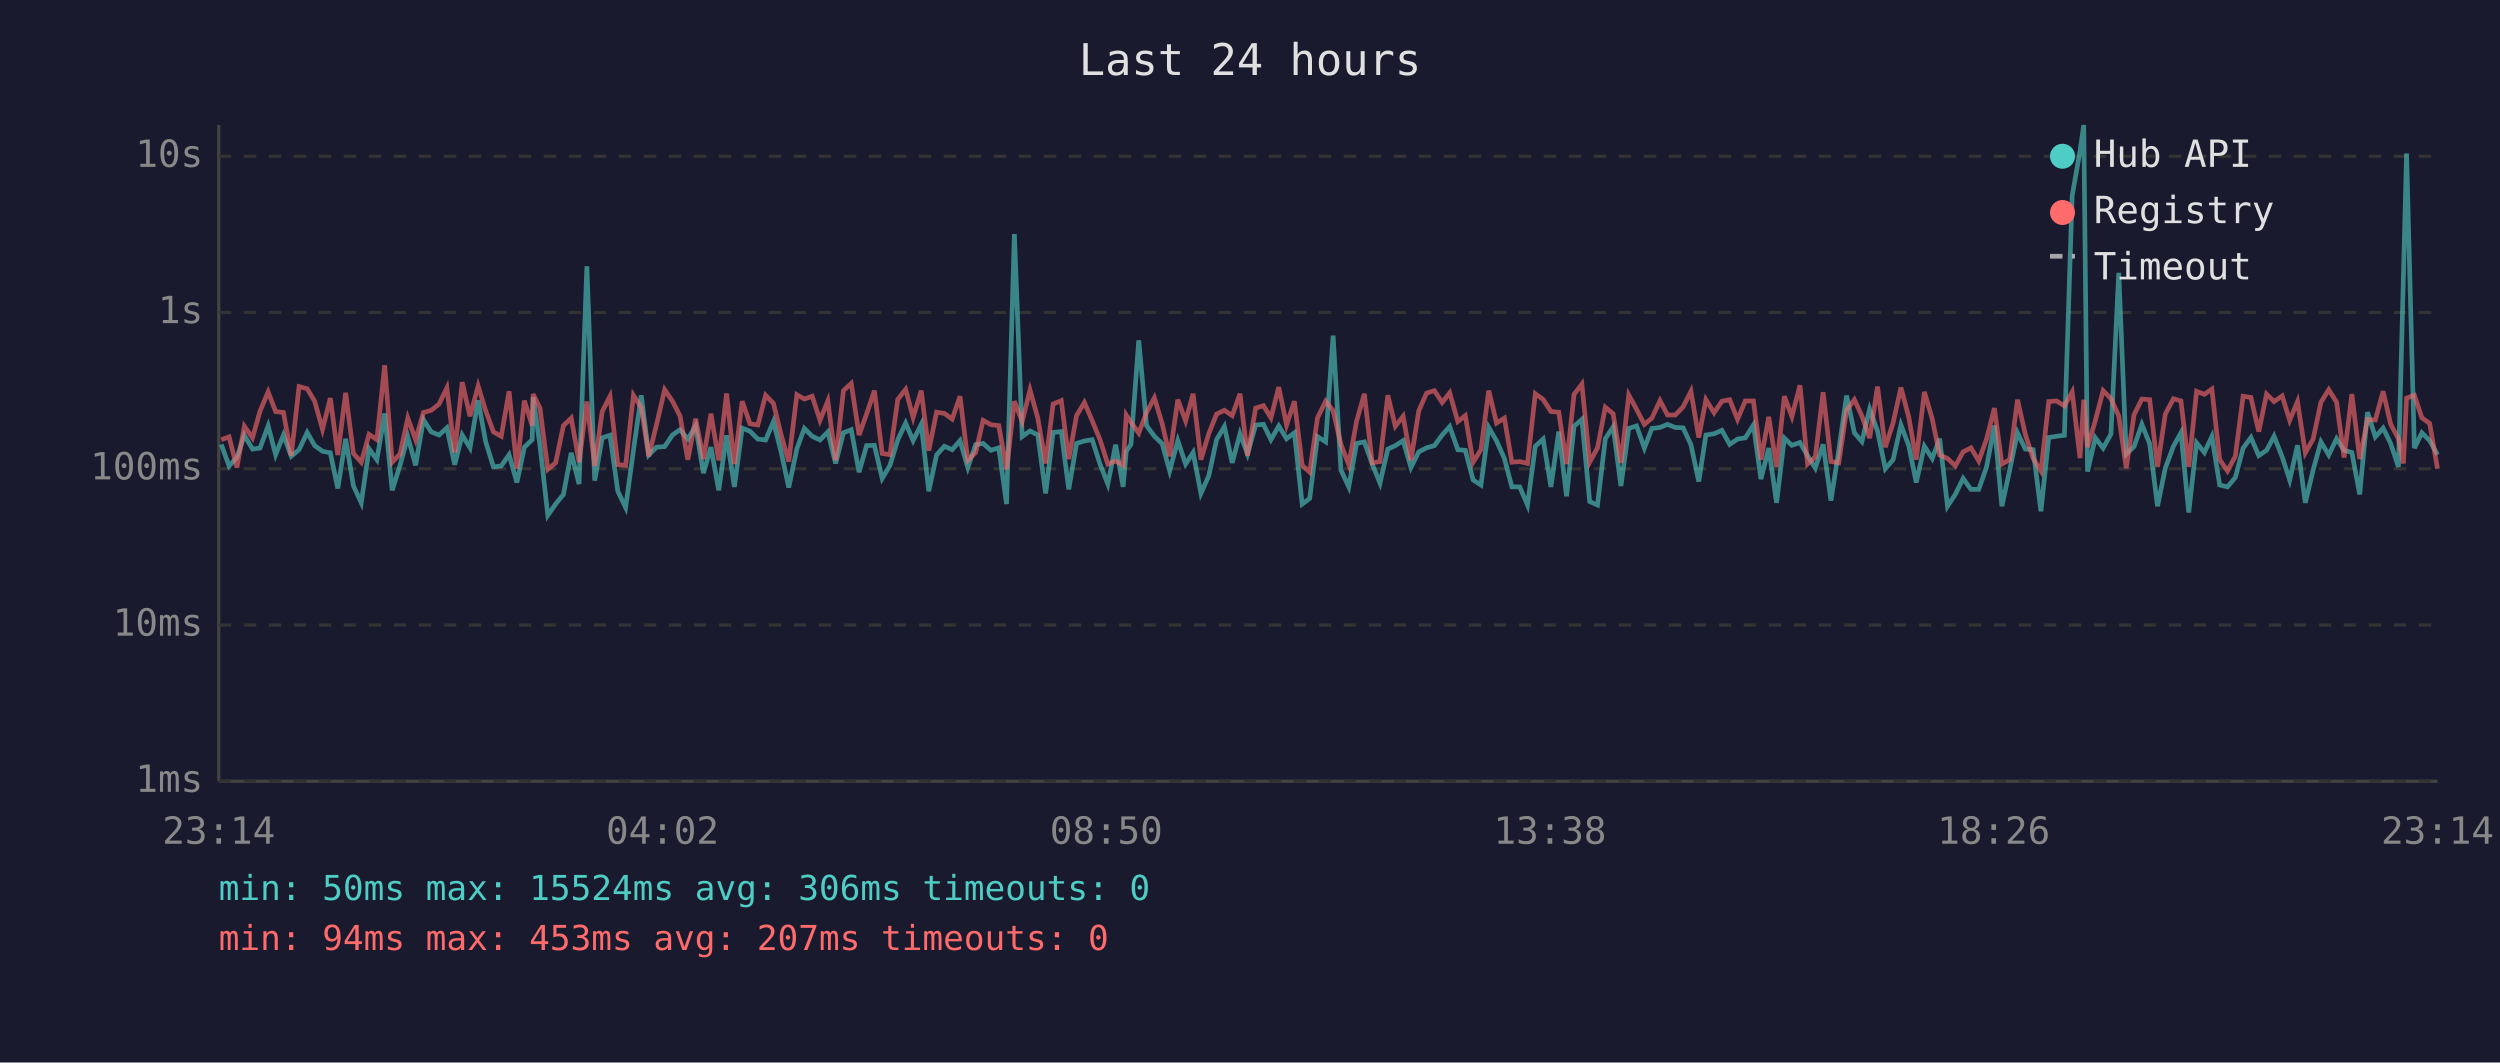
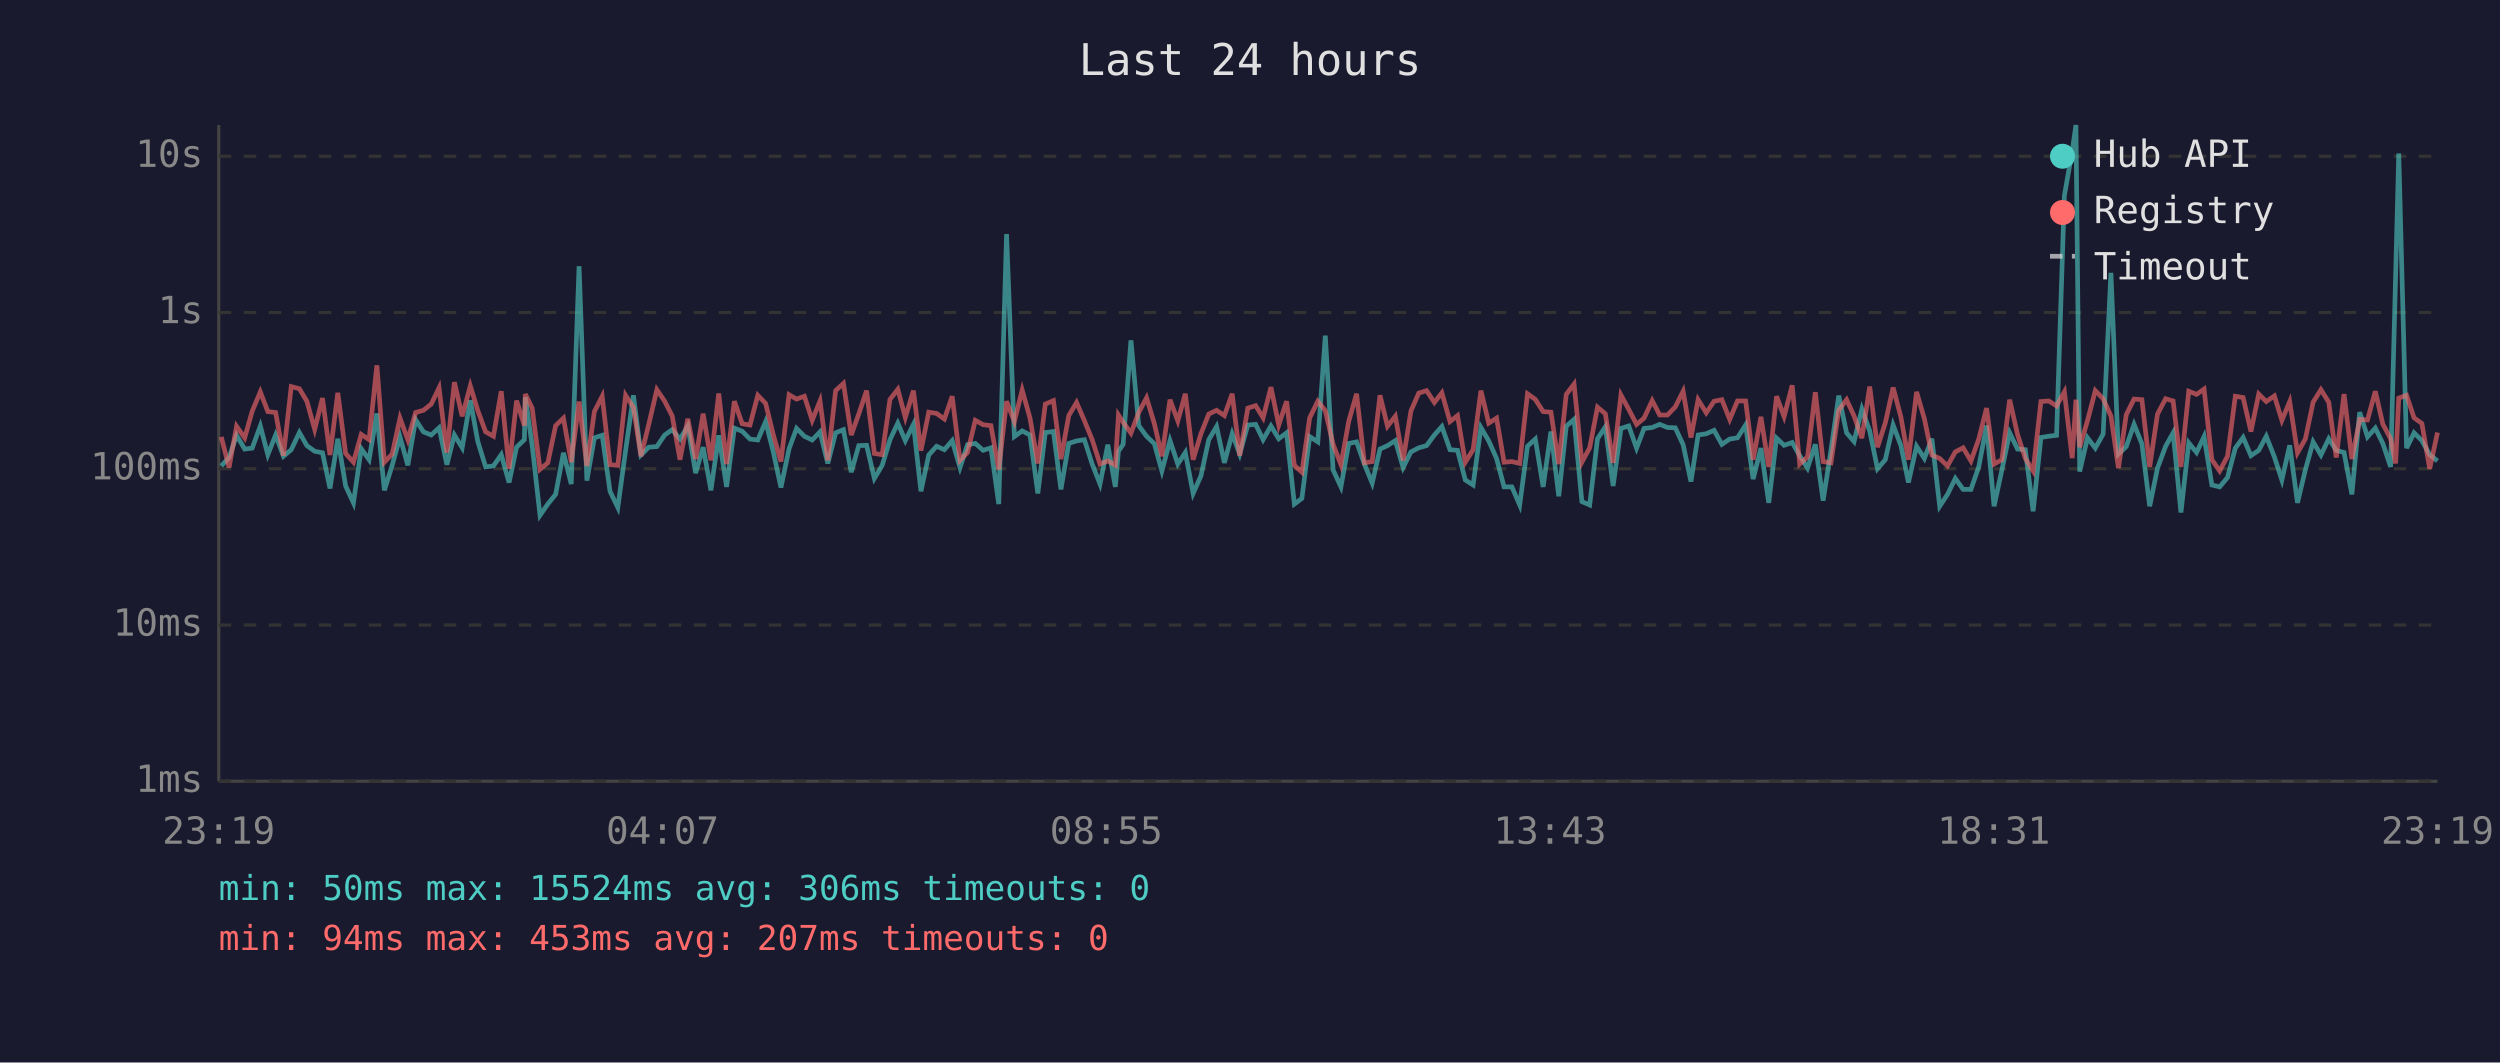
<svg xmlns="http://www.w3.org/2000/svg" viewBox="0 0 800 340" font-family="monospace" font-size="12">
  <rect width="800" height="340" fill="#1a1a2e" />
  <text x="400" y="24" fill="#e0e0e0" font-size="14" text-anchor="middle">Last 24 hours</text>
  <line x1="70" y1="40" x2="70" y2="250" stroke="#444" stroke-width="1" />
  <line x1="70" y1="250" x2="780" y2="250" stroke="#444" stroke-width="1" />
  <line x1="70" y1="250" x2="780" y2="250" stroke="#333" stroke-width="1" stroke-dasharray="4" />
  <text x="65" y="250" fill="#888" text-anchor="end" dominant-baseline="middle">1ms</text>
  <line x1="70" y1="200" x2="780" y2="200" stroke="#333" stroke-width="1" stroke-dasharray="4" />
  <text x="65" y="200" fill="#888" text-anchor="end" dominant-baseline="middle">10ms</text>
  <line x1="70" y1="150" x2="780" y2="150" stroke="#333" stroke-width="1" stroke-dasharray="4" />
  <text x="65" y="150" fill="#888" text-anchor="end" dominant-baseline="middle">100ms</text>
  <line x1="70" y1="100" x2="780" y2="100" stroke="#333" stroke-width="1" stroke-dasharray="4" />
  <text x="65" y="100" fill="#888" text-anchor="end" dominant-baseline="middle">1s</text>
  <line x1="70" y1="50" x2="780" y2="50" stroke="#333" stroke-width="1" stroke-dasharray="4" />
  <text x="65" y="50" fill="#888" text-anchor="end" dominant-baseline="middle">10s</text>
-   <text x="70" y="270" fill="#888" text-anchor="middle">23:14</text>
-   <text x="212" y="270" fill="#888" text-anchor="middle">04:02</text>
-   <text x="354" y="270" fill="#888" text-anchor="middle">08:50</text>
-   <text x="496" y="270" fill="#888" text-anchor="middle">13:38</text>
-   <text x="638" y="270" fill="#888" text-anchor="middle">18:26</text>
-   <text x="780" y="270" fill="#888" text-anchor="middle">23:14</text>
-   <polyline points="70.8,142.2 73.3,149.1 75.8,146.4 78.2,139.3 80.8,143.7 83.2,143.4 85.8,136.3 88.2,145.5 90.7,139.2 93.2,146.0 95.7,143.9 98.3,138.4 100.7,142.6 103.2,144.4 105.7,144.9 108.1,156.3 110.6,140.4 113.1,155.5 115.6,160.9 118.1,143.6 120.6,147.1 123.1,132.3 125.5,156.9 128.0,148.9 130.5,139.8 133.0,148.9 135.5,134.3 138.0,138.2 140.5,139.2 143.0,136.9 145.5,148.7 147.9,139.2 150.4,143.3 153.0,128.1 155.4,141.3 157.9,149.4 160.4,149.1 162.9,145.5 165.4,154.4 167.8,143.1 170.3,140.7 170.6,127.1 172.8,142.6 175.3,164.9 177.8,161.3 180.3,158.2 182.8,144.9 185.3,154.9 187.8,85.2 190.3,153.8 192.7,140.1 195.2,139.3 197.7,157.2 200.2,162.4 202.7,144.1 205.2,126.5 207.6,145.6 210.1,143.1 212.7,142.9 215.2,139.2 217.6,137.5 220.1,140.5 222.6,136.3 225.1,151.4 227.5,143.1 230.0,156.9 232.5,139.3 235.0,155.8 237.5,137.0 240.0,138.0 242.5,140.5 245.0,140.8 247.5,134.9 250.0,144.8 252.4,156.0 255.0,143.6 257.4,137.1 259.9,139.6 262.4,140.8 264.9,138.2 267.4,148.3 269.9,138.5 272.4,137.5 274.9,151.1 277.3,142.6 279.8,142.5 282.3,153.1 284.8,148.9 287.3,140.7 289.8,135.4 292.2,141.0 294.8,135.8 297.2,157.2 299.7,145.6 302.2,142.8 304.7,143.9 307.2,141.0 309.7,149.6 312.2,142.3 314.6,141.9 317.1,144.1 319.6,143.3 322.1,161.3 324.6,74.9 327.1,139.7 329.6,137.9 332.1,139.2 334.6,157.9 337.0,138.4 339.6,138.1 342.0,156.6 344.5,141.9 347.0,141.1 349.5,140.7 352.0,148.5 354.5,154.9 357.0,142.3 359.4,155.8 360.4,144.4 361.9,142.2 364.4,108.9 366.9,136.2 369.4,139.6 371.9,142.0 374.3,150.7 376.9,141.0 379.4,148.5 381.8,144.8 384.3,157.9 386.8,152.3 389.3,140.7 391.8,136.5 394.3,148.1 396.8,138.8 399.2,145.3 401.8,136.0 404.3,135.8 406.7,140.7 409.2,136.3 411.7,140.4 414.2,138.5 416.7,161.3 419.1,159.5 421.6,139.7 424.2,141.4 426.6,107.4 429.1,150.4 431.6,155.8 434.1,141.9 436.6,141.4 439.1,148.5 441.6,154.6 444.1,143.7 446.5,142.6 449.0,141.0 451.5,149.6 454.0,144.6 456.5,143.3 459.0,142.6 461.5,139.2 463.9,136.5 466.5,143.9 468.9,144.1 471.4,153.6 473.9,155.2 476.4,136.8 478.9,141.1 481.4,146.7 483.8,155.8 486.3,155.8 488.8,161.6 491.3,142.8 493.8,140.5 496.3,155.8 498.8,138.1 501.3,158.8 503.7,136.4 506.2,134.2 508.7,160.5 511.2,161.6 513.7,140.4 516.2,136.6 518.7,155.5 521.2,137.1 523.7,136.3 526.2,143.4 528.6,137.1 531.2,136.8 533.6,135.8 536.1,136.8 538.6,136.9 541.1,142.3 543.6,154.1 545.9,139.2 548.5,138.8 551.0,137.7 553.5,142.2 556.0,140.5 558.5,140.1 561.1,136.0 563.5,153.3 566.0,143.4 568.5,160.9 571.0,140.2 573.4,142.5 576.0,141.6 578.4,145.8 580.9,149.8 583.4,142.2 585.9,160.2 588.4,144.1 590.9,126.6 593.4,138.5 595.8,141.3 598.3,130.9 600.8,137.9 603.3,150.0 605.8,147.1 608.3,136.0 610.8,142.6 613.2,154.4 615.8,142.8 618.3,146.7 620.7,140.4 623.2,162.0 625.7,158.2 628.2,153.1 630.7,156.6 633.2,156.6 635.7,149.4 638.2,136.2 640.6,162.0 643.1,150.4 645.6,138.5 648.1,143.7 650.6,143.9 653.1,163.6 655.6,140.0 658.1,139.6 660.6,139.3 663.1,62.6 665.6,48.4 666.8,40.0 668.0,150.9 670.5,140.1 673.0,143.4 675.5,138.9 678.0,87.3 680.4,145.3 682.9,142.9 685.4,135.8 687.9,142.0 690.4,162.0 692.9,149.8 695.5,142.8 697.9,138.5 700.4,164.0 702.9,141.7 705.4,144.8 707.8,139.7 710.3,155.2 712.8,155.8 715.3,152.8 717.8,143.4 720.3,140.0 722.8,145.8 725.3,144.1 727.7,139.6 730.3,146.2 732.7,153.6 735.2,142.5 737.7,160.9 740.2,150.4 742.7,141.4 745.2,145.6 747.7,140.4 750.1,144.1 752.6,144.8 755.1,158.2 757.6,131.9 760.1,139.8 762.6,137.0 765.0,141.9 767.5,149.4 769.1,88.2 770.1,49.1 772.6,143.4 775.0,138.5 777.5,141.0 780.0,145.5" fill="none" stroke="#4ecdc4" stroke-width="1.5" opacity="0.6" />
-   <polyline points="70.8,140.7 73.3,139.8 75.8,149.6 78.2,136.4 80.8,140.1 83.2,131.6 85.8,125.4 88.2,131.7 90.7,132.0 93.2,145.8 95.7,123.7 98.3,124.4 100.7,128.4 103.2,137.4 105.7,127.4 108.1,145.6 110.6,125.7 113.1,145.1 115.6,147.9 118.1,139.0 120.6,140.7 123.1,116.9 125.5,147.9 128.0,145.3 130.5,133.8 133.0,140.7 135.5,132.0 138.0,131.3 140.5,129.3 143.0,124.1 145.5,144.8 147.9,122.3 150.4,133.2 153.0,123.5 155.4,131.4 157.9,138.2 160.4,139.6 162.9,125.2 165.4,150.0 167.8,128.2 170.3,136.2 170.6,126.1 172.8,130.6 175.3,150.2 177.8,148.1 180.3,136.2 182.8,133.8 185.3,147.9 187.8,128.5 190.3,149.1 192.7,131.7 195.2,126.8 197.7,148.7 200.2,148.9 202.7,126.5 205.2,130.4 207.6,146.0 210.1,135.8 212.7,124.7 215.2,128.4 217.6,133.1 220.1,147.1 222.6,134.0 225.1,146.9 227.5,132.4 230.0,147.3 232.5,125.9 235.0,148.5 237.5,128.4 240.0,135.6 242.5,136.0 245.0,126.5 247.5,129.1 250.0,139.3 252.4,147.7 255.0,126.3 257.4,127.7 259.9,126.8 262.4,134.5 264.9,128.3 267.4,147.3 269.9,125.0 272.4,122.7 274.9,139.2 277.3,132.5 279.8,125.0 282.3,145.1 284.8,145.5 287.3,127.8 289.8,124.6 292.2,133.6 294.8,125.0 297.2,144.2 299.7,131.9 302.2,132.3 304.7,134.1 307.2,126.8 309.7,147.3 312.2,144.8 314.6,134.5 317.1,135.9 319.6,136.2 322.1,150.2 324.6,128.4 327.1,134.9 329.6,124.8 332.1,133.8 334.6,148.3 337.0,129.3 339.6,128.2 342.0,146.9 344.5,133.0 347.0,128.8 349.5,134.6 352.0,140.7 354.5,148.5 357.0,147.5 359.4,148.9 360.4,132.8 361.9,135.1 364.4,138.6 366.9,132.0 369.4,127.3 371.9,135.6 374.3,146.0 376.9,127.9 379.4,134.7 381.8,126.0 384.3,147.1 386.8,138.8 389.3,132.5 391.8,131.3 394.3,133.0 396.8,126.0 399.2,145.8 401.8,130.6 404.3,129.8 406.7,133.7 409.2,123.9 411.7,136.0 414.2,128.4 416.7,148.9 419.1,151.1 421.6,133.7 424.2,128.4 426.6,131.4 429.1,142.2 431.6,148.7 434.1,134.8 436.6,126.0 439.1,148.1 441.6,147.7 444.1,126.5 446.5,136.4 449.0,133.2 451.5,147.3 454.0,131.5 456.5,125.8 459.0,125.0 461.5,128.8 463.9,125.7 466.5,134.9 468.9,133.0 471.4,147.9 473.9,143.9 476.4,125.0 478.9,135.4 481.4,133.8 483.8,147.9 486.3,147.7 488.8,148.3 491.3,126.0 493.8,127.8 496.3,131.7 498.8,131.9 501.3,148.5 503.7,126.2 506.2,122.9 508.7,147.9 511.2,143.3 513.7,130.3 516.2,132.4 518.7,148.1 521.2,126.4 523.7,131.0 526.2,135.8 528.6,133.8 531.2,128.2 533.6,132.8 536.1,132.8 538.6,130.2 541.1,125.2 543.6,140.0 545.9,127.9 548.5,132.1 551.0,128.4 553.5,127.9 556.0,134.2 558.5,128.3 561.1,128.3 563.5,147.1 566.0,133.4 568.5,149.4 571.0,126.8 573.4,133.3 576.0,123.3 578.4,148.5 580.9,146.2 583.4,125.5 585.9,147.7 588.4,148.1 590.9,131.3 593.4,127.9 595.8,133.1 598.3,140.2 600.8,123.7 603.3,143.1 605.8,135.3 608.3,124.0 610.8,133.5 613.2,147.1 615.8,125.4 618.3,134.0 620.7,145.6 623.2,146.7 625.7,149.1 628.2,144.6 630.7,143.3 633.2,147.5 635.7,140.5 638.2,130.6 640.6,148.5 643.1,147.1 645.6,127.9 648.1,139.0 650.6,146.7 653.1,150.7 655.6,128.5 658.1,128.3 660.6,129.9 663.1,125.4 665.6,146.6 666.8,127.9 668.0,143.1 670.5,134.6 673.0,125.0 675.5,127.6 678.0,133.1 680.4,149.8 682.9,132.7 685.4,127.7 687.9,127.9 690.4,149.4 692.9,132.5 695.5,127.6 697.9,128.3 700.4,149.4 702.9,125.2 705.4,126.2 707.8,124.5 710.3,147.1 712.8,150.7 715.3,146.0 717.8,126.8 720.3,127.2 722.8,138.1 725.3,126.1 727.7,128.5 730.3,126.7 732.7,134.5 735.2,128.5 737.7,144.9 740.2,140.5 742.7,128.7 745.2,124.7 747.7,128.7 750.1,146.4 752.6,126.1 755.1,146.9 757.6,134.2 760.1,134.4 762.6,125.2 765.0,135.7 767.5,140.4 769.1,148.3 770.1,127.4 772.6,126.5 775.0,133.7 777.5,135.5 780.0,150.0" fill="none" stroke="#ff6b6b" stroke-width="1.5" opacity="0.6" />
+   <text x="70" y="270" fill="#888" text-anchor="middle">23:19</text>
+   <text x="212" y="270" fill="#888" text-anchor="middle">04:07</text>
+   <text x="354" y="270" fill="#888" text-anchor="middle">08:55</text>
+   <text x="496" y="270" fill="#888" text-anchor="middle">13:43</text>
+   <text x="638" y="270" fill="#888" text-anchor="middle">18:31</text>
+   <text x="780" y="270" fill="#888" text-anchor="middle">23:19</text>
+   <polyline points="70.8,149.1 73.3,146.4 75.7,139.3 78.3,143.7 80.7,143.4 83.3,136.3 85.7,145.5 88.2,139.2 90.7,146.0 93.2,143.9 95.8,138.4 98.2,142.6 100.7,144.4 103.2,144.9 105.6,156.3 108.1,140.4 110.6,155.5 113.1,160.9 115.6,143.6 118.1,147.1 120.6,132.3 123.0,156.9 125.5,148.9 128.0,139.8 130.5,148.9 133.0,134.3 135.5,138.2 138.0,139.2 140.5,136.9 143.0,148.7 145.4,139.2 147.9,143.3 150.5,128.1 152.9,141.3 155.4,149.4 157.9,149.1 160.4,145.5 162.9,154.4 165.3,143.1 167.8,140.7 168.1,127.1 170.3,142.6 172.8,164.9 175.3,161.3 177.8,158.2 180.3,144.9 182.8,154.9 185.3,85.2 187.8,153.8 190.2,140.1 192.7,139.3 195.2,157.2 197.7,162.4 200.2,144.1 202.7,126.5 205.1,145.6 207.6,143.1 210.2,142.9 212.7,139.2 215.1,137.5 217.6,140.5 220.1,136.3 222.6,151.4 225.0,143.1 227.5,156.9 230.0,139.3 232.5,155.8 235.0,137.0 237.5,138.0 240.0,140.5 242.5,140.8 245.0,134.9 247.5,144.8 249.9,156.0 252.5,143.6 254.9,137.1 257.4,139.6 259.9,140.8 262.4,138.2 264.9,148.3 267.4,138.5 269.9,137.5 272.4,151.1 274.8,142.6 277.3,142.5 279.8,153.1 282.3,148.9 284.8,140.7 287.3,135.4 289.7,141.0 292.3,135.8 294.7,157.2 297.2,145.6 299.7,142.8 302.2,143.9 304.7,141.0 307.2,149.6 309.6,142.3 312.1,141.9 314.6,144.1 317.1,143.3 319.6,161.3 322.1,74.9 324.6,139.7 327.1,137.9 329.6,139.2 332.1,157.9 334.5,138.4 337.1,138.1 339.5,156.6 342.0,141.9 344.5,141.1 347.0,140.7 349.5,148.5 352.0,154.9 354.5,142.3 356.9,155.8 357.9,144.4 359.4,142.2 361.9,108.9 364.4,136.2 366.9,139.6 369.4,142.0 371.8,150.7 374.4,141.0 376.9,148.5 379.3,144.8 381.8,157.9 384.3,152.3 386.8,140.7 389.3,136.5 391.8,148.1 394.3,138.8 396.7,145.3 399.3,136.0 401.8,135.8 404.2,140.7 406.7,136.3 409.2,140.4 411.7,138.5 414.2,161.3 416.6,159.5 419.1,139.7 421.7,141.4 424.1,107.4 426.6,150.4 429.1,155.8 431.6,141.9 434.1,141.4 436.6,148.5 439.1,154.6 441.6,143.7 444.0,142.6 446.5,141.0 449.0,149.6 451.5,144.6 454.0,143.3 456.5,142.6 459.0,139.2 461.4,136.5 464.0,143.9 466.4,144.1 468.9,153.6 471.4,155.2 473.9,136.8 476.4,141.1 478.9,146.7 481.3,155.8 483.8,155.8 486.3,161.6 488.8,142.8 491.3,140.5 493.8,155.8 496.3,138.1 498.8,158.8 501.2,136.4 503.7,134.2 506.2,160.5 508.7,161.6 511.2,140.4 513.7,136.6 516.2,155.5 518.7,137.1 521.2,136.3 523.7,143.4 526.1,137.1 528.7,136.8 531.1,135.8 533.6,136.8 536.1,136.9 538.6,142.3 541.1,154.1 543.4,139.2 546.0,138.8 548.5,137.7 551.0,142.2 553.5,140.5 556.0,140.1 558.6,136.0 561.0,153.3 563.5,143.4 566.0,160.9 568.5,140.2 570.9,142.5 573.5,141.6 575.9,145.8 578.4,149.8 580.9,142.2 583.4,160.2 585.9,144.1 588.4,126.6 590.9,138.5 593.3,141.3 595.8,130.9 598.3,137.9 600.8,150.0 603.3,147.1 605.8,136.0 608.3,142.6 610.7,154.4 613.3,142.8 615.8,146.7 618.2,140.4 620.7,162.0 623.2,158.2 625.7,153.1 628.2,156.6 630.7,156.6 633.2,149.4 635.7,136.2 638.1,162.0 640.6,150.4 643.1,138.5 645.6,143.7 648.1,143.9 650.6,163.6 653.1,140.0 655.6,139.6 658.1,139.3 660.6,62.6 663.1,48.4 664.3,40.0 665.5,150.9 668.0,140.1 670.5,143.4 673.0,138.9 675.5,87.3 677.9,145.3 680.4,142.9 682.9,135.8 685.4,142.0 687.9,162.0 690.4,149.8 693.0,142.8 695.4,138.5 697.9,164.0 700.4,141.7 702.9,144.8 705.3,139.7 707.8,155.2 710.3,155.8 712.8,152.8 715.3,143.4 717.8,140.0 720.3,145.8 722.8,144.1 725.2,139.6 727.8,146.2 730.2,153.6 732.7,142.5 735.2,160.9 737.7,150.4 740.2,141.4 742.7,145.6 745.2,140.4 747.6,144.1 750.1,144.8 752.6,158.2 755.1,131.9 757.6,139.8 760.1,137.0 762.5,141.9 765.0,149.4 766.6,88.2 767.6,49.1 770.1,143.4 772.5,138.5 775.0,141.0 777.5,145.5 780.0,147.5" fill="none" stroke="#4ecdc4" stroke-width="1.5" opacity="0.6" />
+   <polyline points="70.8,139.8 73.3,149.6 75.7,136.4 78.3,140.1 80.7,131.6 83.3,125.4 85.7,131.7 88.2,132.0 90.7,145.8 93.2,123.7 95.8,124.4 98.2,128.4 100.7,137.4 103.2,127.4 105.6,145.6 108.1,125.7 110.6,145.1 113.1,147.9 115.6,139.0 118.1,140.7 120.6,116.9 123.0,147.9 125.5,145.3 128.0,133.8 130.5,140.7 133.0,132.0 135.5,131.3 138.0,129.3 140.5,124.1 143.0,144.8 145.4,122.3 147.9,133.2 150.5,123.5 152.9,131.4 155.4,138.2 157.9,139.6 160.4,125.2 162.9,150.0 165.3,128.2 167.8,136.2 168.1,126.1 170.3,130.6 172.8,150.2 175.3,148.1 177.8,136.2 180.3,133.8 182.8,147.9 185.3,128.5 187.8,149.1 190.2,131.7 192.7,126.8 195.2,148.7 197.7,148.9 200.2,126.5 202.7,130.4 205.1,146.0 207.6,135.8 210.2,124.7 212.7,128.4 215.1,133.1 217.6,147.1 220.1,134.0 222.6,146.9 225.0,132.4 227.5,147.3 230.0,125.9 232.5,148.5 235.0,128.4 237.5,135.6 240.0,136.0 242.5,126.5 245.0,129.1 247.5,139.3 249.9,147.7 252.5,126.3 254.9,127.7 257.4,126.8 259.9,134.5 262.4,128.3 264.9,147.3 267.4,125.0 269.9,122.7 272.4,139.2 274.8,132.5 277.3,125.0 279.8,145.1 282.3,145.5 284.8,127.8 287.3,124.6 289.7,133.6 292.3,125.0 294.7,144.2 297.2,131.9 299.7,132.3 302.2,134.1 304.7,126.8 307.2,147.3 309.6,144.8 312.1,134.5 314.6,135.9 317.1,136.2 319.6,150.2 322.1,128.4 324.6,134.9 327.1,124.8 329.6,133.8 332.1,148.3 334.5,129.3 337.1,128.2 339.5,146.9 342.0,133.0 344.5,128.8 347.0,134.6 349.5,140.7 352.0,148.5 354.5,147.5 356.9,148.9 357.9,132.8 359.4,135.1 361.9,138.6 364.4,132.0 366.9,127.3 369.4,135.6 371.8,146.0 374.4,127.9 376.9,134.7 379.3,126.0 381.8,147.1 384.3,138.8 386.8,132.5 389.3,131.3 391.8,133.0 394.3,126.0 396.7,145.8 399.3,130.6 401.8,129.8 404.2,133.7 406.7,123.9 409.2,136.0 411.7,128.4 414.2,148.9 416.6,151.1 419.1,133.7 421.7,128.4 424.1,131.4 426.6,142.2 429.1,148.7 431.6,134.8 434.1,126.0 436.6,148.1 439.1,147.7 441.6,126.5 444.0,136.4 446.5,133.2 449.0,147.3 451.5,131.5 454.0,125.8 456.5,125.0 459.0,128.8 461.4,125.7 464.0,134.9 466.4,133.0 468.9,147.9 471.4,143.9 473.9,125.0 476.4,135.4 478.9,133.8 481.3,147.9 483.8,147.7 486.3,148.3 488.8,126.0 491.3,127.8 493.8,131.7 496.3,131.9 498.8,148.5 501.2,126.2 503.7,122.9 506.2,147.9 508.7,143.3 511.2,130.3 513.7,132.4 516.2,148.1 518.7,126.4 521.2,131.0 523.7,135.8 526.1,133.8 528.7,128.2 531.1,132.8 533.6,132.8 536.1,130.2 538.6,125.2 541.1,140.0 543.4,127.9 546.0,132.1 548.5,128.4 551.0,127.9 553.5,134.2 556.0,128.3 558.6,128.3 561.0,147.1 563.5,133.4 566.0,149.4 568.5,126.8 570.9,133.3 573.5,123.3 575.9,148.5 578.4,146.2 580.9,125.5 583.4,147.7 585.9,148.1 588.4,131.3 590.9,127.9 593.3,133.1 595.8,140.2 598.3,123.7 600.8,143.1 603.3,135.3 605.8,124.0 608.3,133.5 610.7,147.1 613.3,125.4 615.8,134.0 618.2,145.6 620.7,146.7 623.2,149.1 625.7,144.6 628.2,143.3 630.7,147.5 633.2,140.5 635.7,130.6 638.1,148.5 640.6,147.1 643.1,127.9 645.6,139.0 648.1,146.7 650.6,150.7 653.1,128.5 655.6,128.3 658.1,129.9 660.6,125.4 663.1,146.6 664.3,127.9 665.5,143.1 668.0,134.6 670.5,125.0 673.0,127.6 675.5,133.1 677.9,149.8 680.4,132.7 682.9,127.7 685.4,127.9 687.9,149.4 690.4,132.5 693.0,127.6 695.4,128.3 697.9,149.4 700.4,125.2 702.9,126.2 705.3,124.5 707.8,147.1 710.3,150.7 712.8,146.0 715.3,126.8 717.8,127.2 720.3,138.1 722.8,126.1 725.2,128.5 727.8,126.7 730.2,134.5 732.7,128.5 735.2,144.9 737.7,140.5 740.2,128.7 742.7,124.7 745.2,128.7 747.6,146.4 750.1,126.1 752.6,146.9 755.1,134.2 757.6,134.4 760.1,125.2 762.5,135.7 765.0,140.4 766.6,148.3 767.6,127.4 770.1,126.5 772.5,133.7 775.0,135.5 777.5,150.0 780.0,138.4" fill="none" stroke="#ff6b6b" stroke-width="1.5" opacity="0.6" />
  <circle cx="660" cy="50" r="4" fill="#4ecdc4" />
  <text x="670" y="50" fill="#e0e0e0" dominant-baseline="middle">Hub API</text>
  <circle cx="660" cy="68" r="4" fill="#ff6b6b" />
  <text x="670" y="68" fill="#e0e0e0" dominant-baseline="middle">Registry</text>
  <line x1="656" y1="82" x2="664" y2="82" stroke="#e0e0e0" stroke-width="1.5" stroke-dasharray="4,3" opacity="0.7" />
  <text x="670" y="86" fill="#e0e0e0" dominant-baseline="middle">Timeout</text>
  <text x="70" y="288" fill="#4ecdc4" font-size="11">min: 50ms  max: 15524ms  avg: 306ms  timeouts: 0</text>
  <text x="70" y="304" fill="#ff6b6b" font-size="11">min: 94ms  max: 453ms  avg: 207ms  timeouts: 0</text>
</svg>
